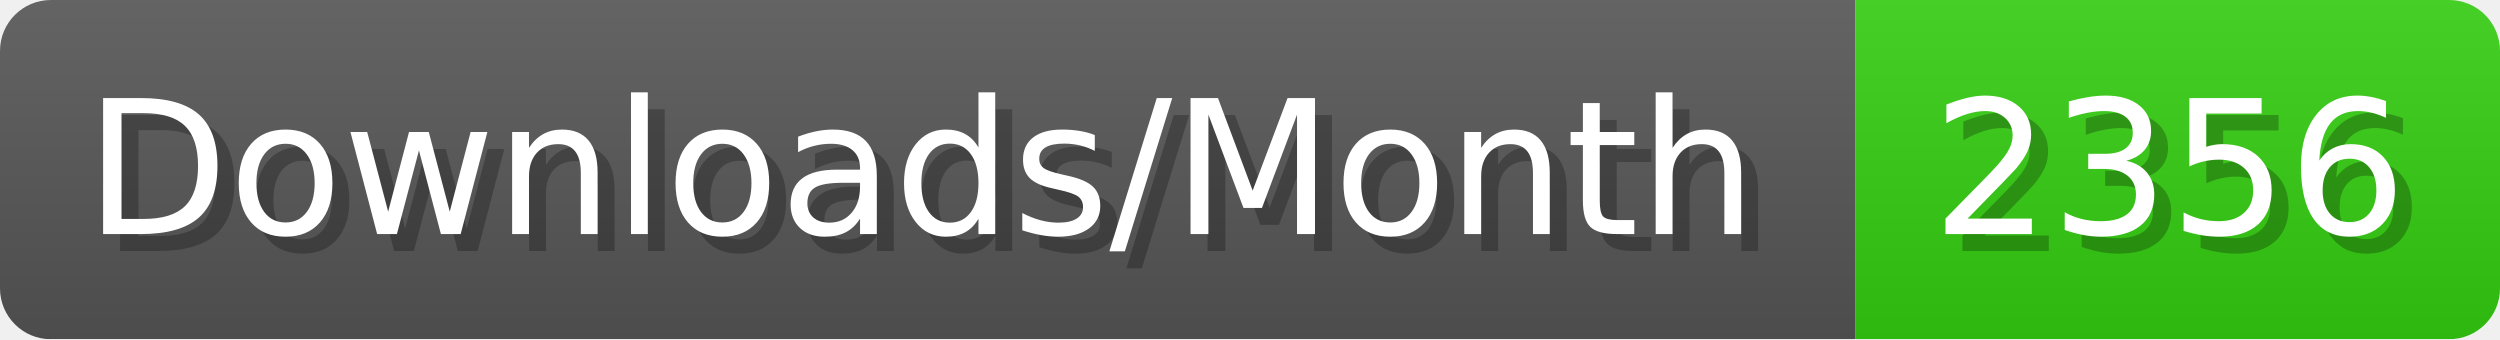
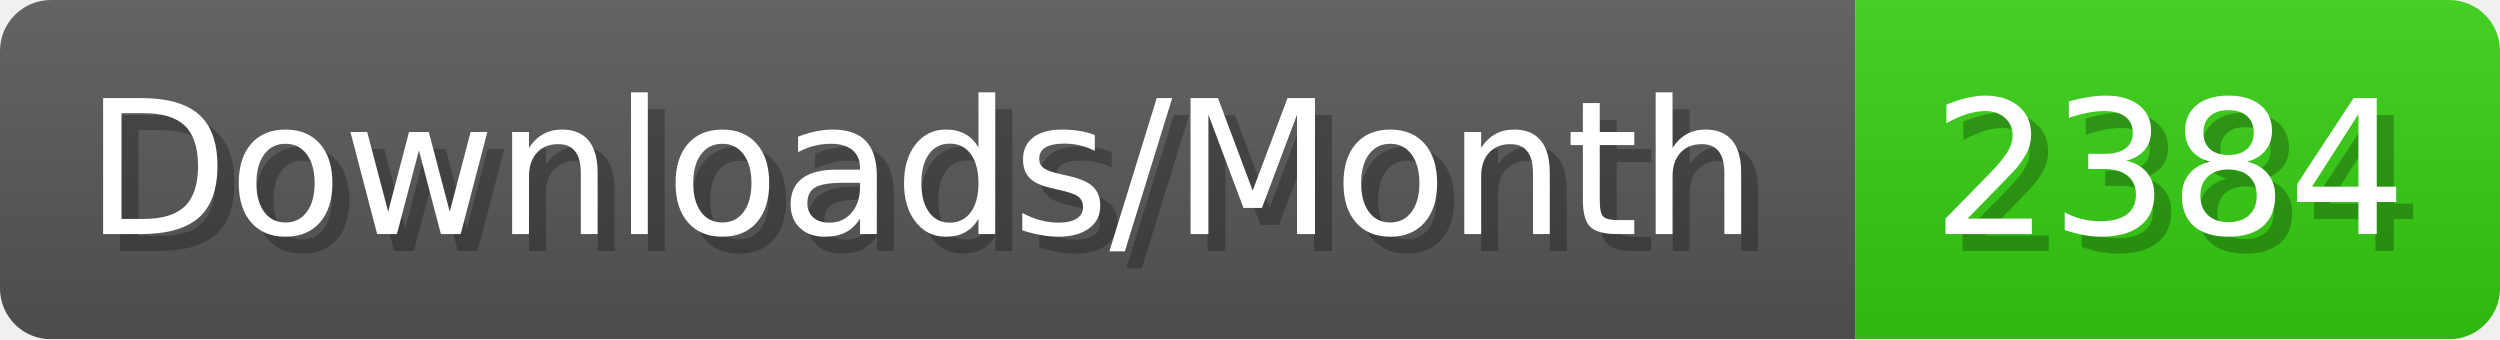
- <svg xmlns="http://www.w3.org/2000/svg" width="147.4" height="20" viewBox="0 0 1474 200" role="img" aria-label="Downloads/Month: 2356">
+ <svg xmlns="http://www.w3.org/2000/svg" width="147.4" height="20" viewBox="0 0 1474 200" role="img" aria-label="Downloads/Month: 2384">
  <linearGradient id="YlXUI" x2="0" y2="100%">
    <stop offset="0" stop-opacity=".1" stop-color="#EEE" />
    <stop offset="1" stop-opacity=".1" />
  </linearGradient>
  <mask id="JHhop">
    <rect width="1474" height="200" rx="30" fill="#FFF" />
  </mask>
  <g mask="url(#JHhop)">
    <rect width="1094" height="200" fill="#555" />
    <rect width="380" height="200" fill="#3C1" x="1094" />
    <rect width="1474" height="200" fill="url(#YlXUI)" />
  </g>
  <g aria-hidden="true" fill="#fff" text-anchor="start" font-family="Verdana,DejaVu Sans,sans-serif" font-size="110">
    <text x="60" y="148" textLength="994" fill="#000" opacity="0.25">Downloads/Month</text>
    <text x="50" y="138" textLength="994">Downloads/Month</text>
-     <text x="1149" y="148" textLength="280" fill="#000" opacity="0.25">2356</text>
-     <text x="1139" y="138" textLength="280">2356</text>
+     <text x="1149" y="148" textLength="280" fill="#000" opacity="0.25">2384</text>
+     <text x="1139" y="138" textLength="280">2384</text>
  </g>
</svg>
